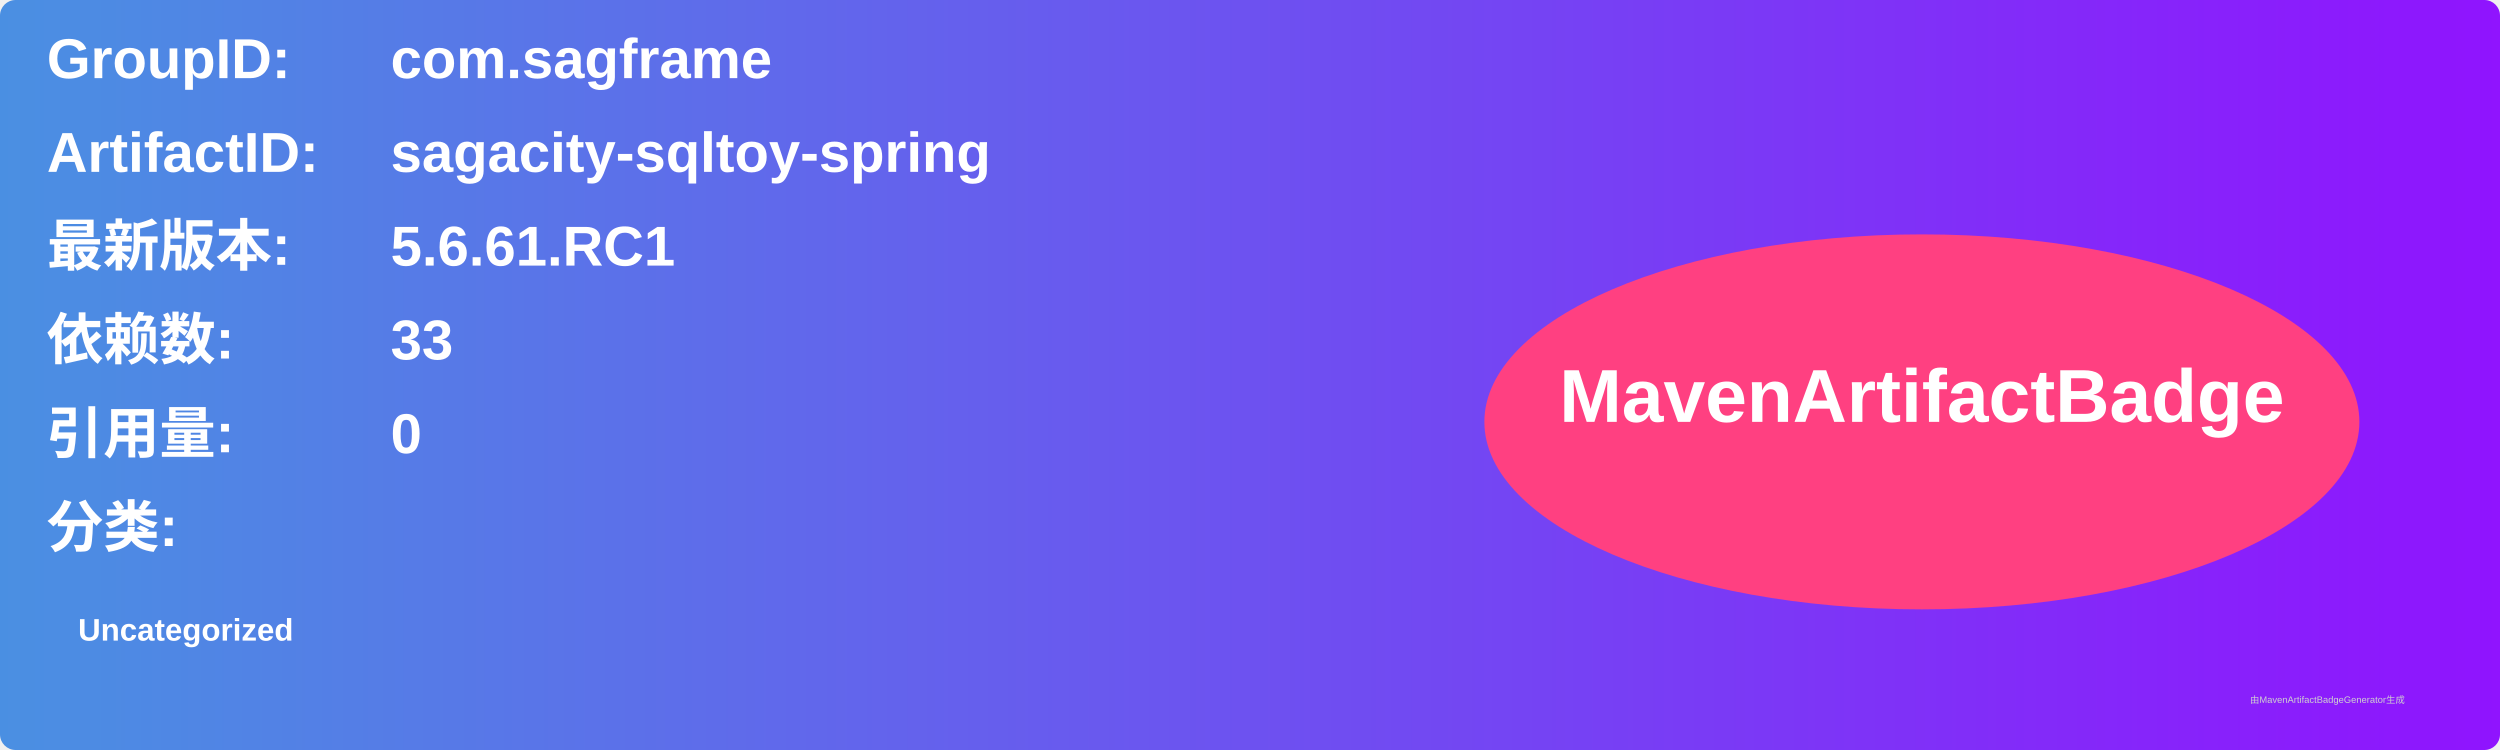
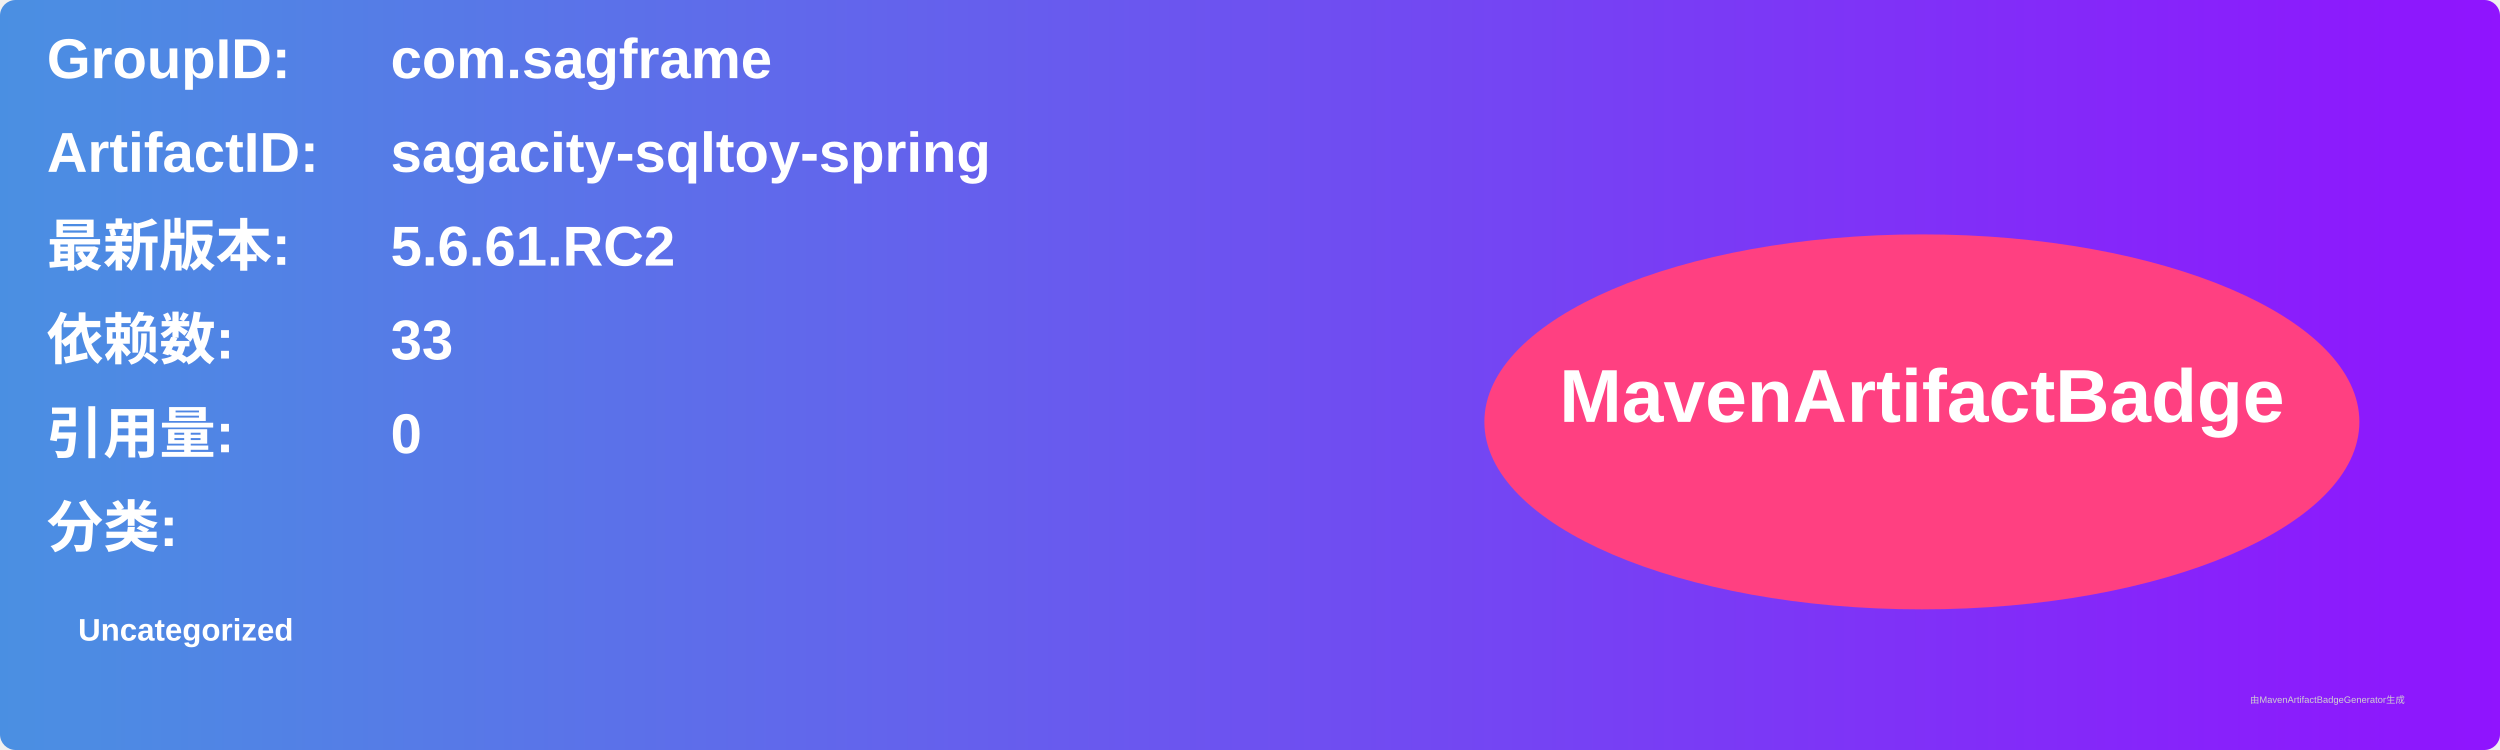
<svg xmlns="http://www.w3.org/2000/svg" width="800" height="240" viewBox="0 0 800 240">
  <linearGradient id="grad" x1="0%" y1="0%" x2="100%" y2="0%">
    <stop offset="0%" stop-color="#4a90e2" />
    <stop offset="100%" stop-color="#9013fe" />
  </linearGradient>
  <rect width="100%" height="100%" rx="5" ry="5" fill="url(#grad)" />
  <g transform="translate(15, 15)">
    <text x="0" y="10" font-family="Arial" font-size="18" fill="white" font-weight="bold" width="260">GroupID:</text>
    <text x="110" y="10" font-family="Arial" font-size="18" fill="white" font-weight="bold" width="460">com.sagframe</text>
    <text x="0" y="40" font-family="Arial" font-size="18" fill="white" font-weight="bold" width="260">ArtifactID:</text>
    <text x="110" y="40" font-family="Arial" font-size="18" fill="white" font-weight="bold" width="460">sagacity-sqltoy-spring</text>
    <text x="0" y="70" font-family="Arial" font-size="18" fill="white" font-weight="bold">最新版本:</text>
    <text x="110" y="70" font-family="Arial" font-size="18" fill="white" font-weight="bold">
-       <tspan font-weight="bold">5.6.61.RC1</tspan>
+       <tspan font-weight="bold">5.6.61.RC2</tspan>
    </text>
    <text x="0" y="100" font-family="Arial" font-size="18" fill="white" font-weight="bold">依赖数: </text>
    <text x="110" y="100" font-family="Arial" font-size="18" fill="white">
      <tspan font-weight="bold">33</tspan>
    </text>
    <text x="0" y="130" font-family="Arial" font-size="18" fill="white" font-weight="bold">引用量: </text>
    <text x="110" y="130" font-family="Arial" font-size="18" fill="white">
      <tspan font-weight="bold">0</tspan>
    </text>
    <text x="0" y="160" font-family="Arial" font-size="18" fill="white" font-weight="bold">分类:</text>
    <text x="10" y="190" font-family="Arial" font-size="10" fill="white">
      <tspan font-weight="bold">Uncategorized</tspan>
    </text>
    <ellipse cx="600" cy="120" rx="140" ry="60" fill="#ff4081" />
    <text x="600" y="120" text-anchor="middle" font-family="Arial" font-size="24" fill="white" font-weight="bold">MavenArtifactBadge</text>
  </g>
  <text x="720" y="225" font-family="Arial" font-size="3" fill="#d0d0d0">由MavenArtifactBadgeGenerator生成</text>
</svg>
